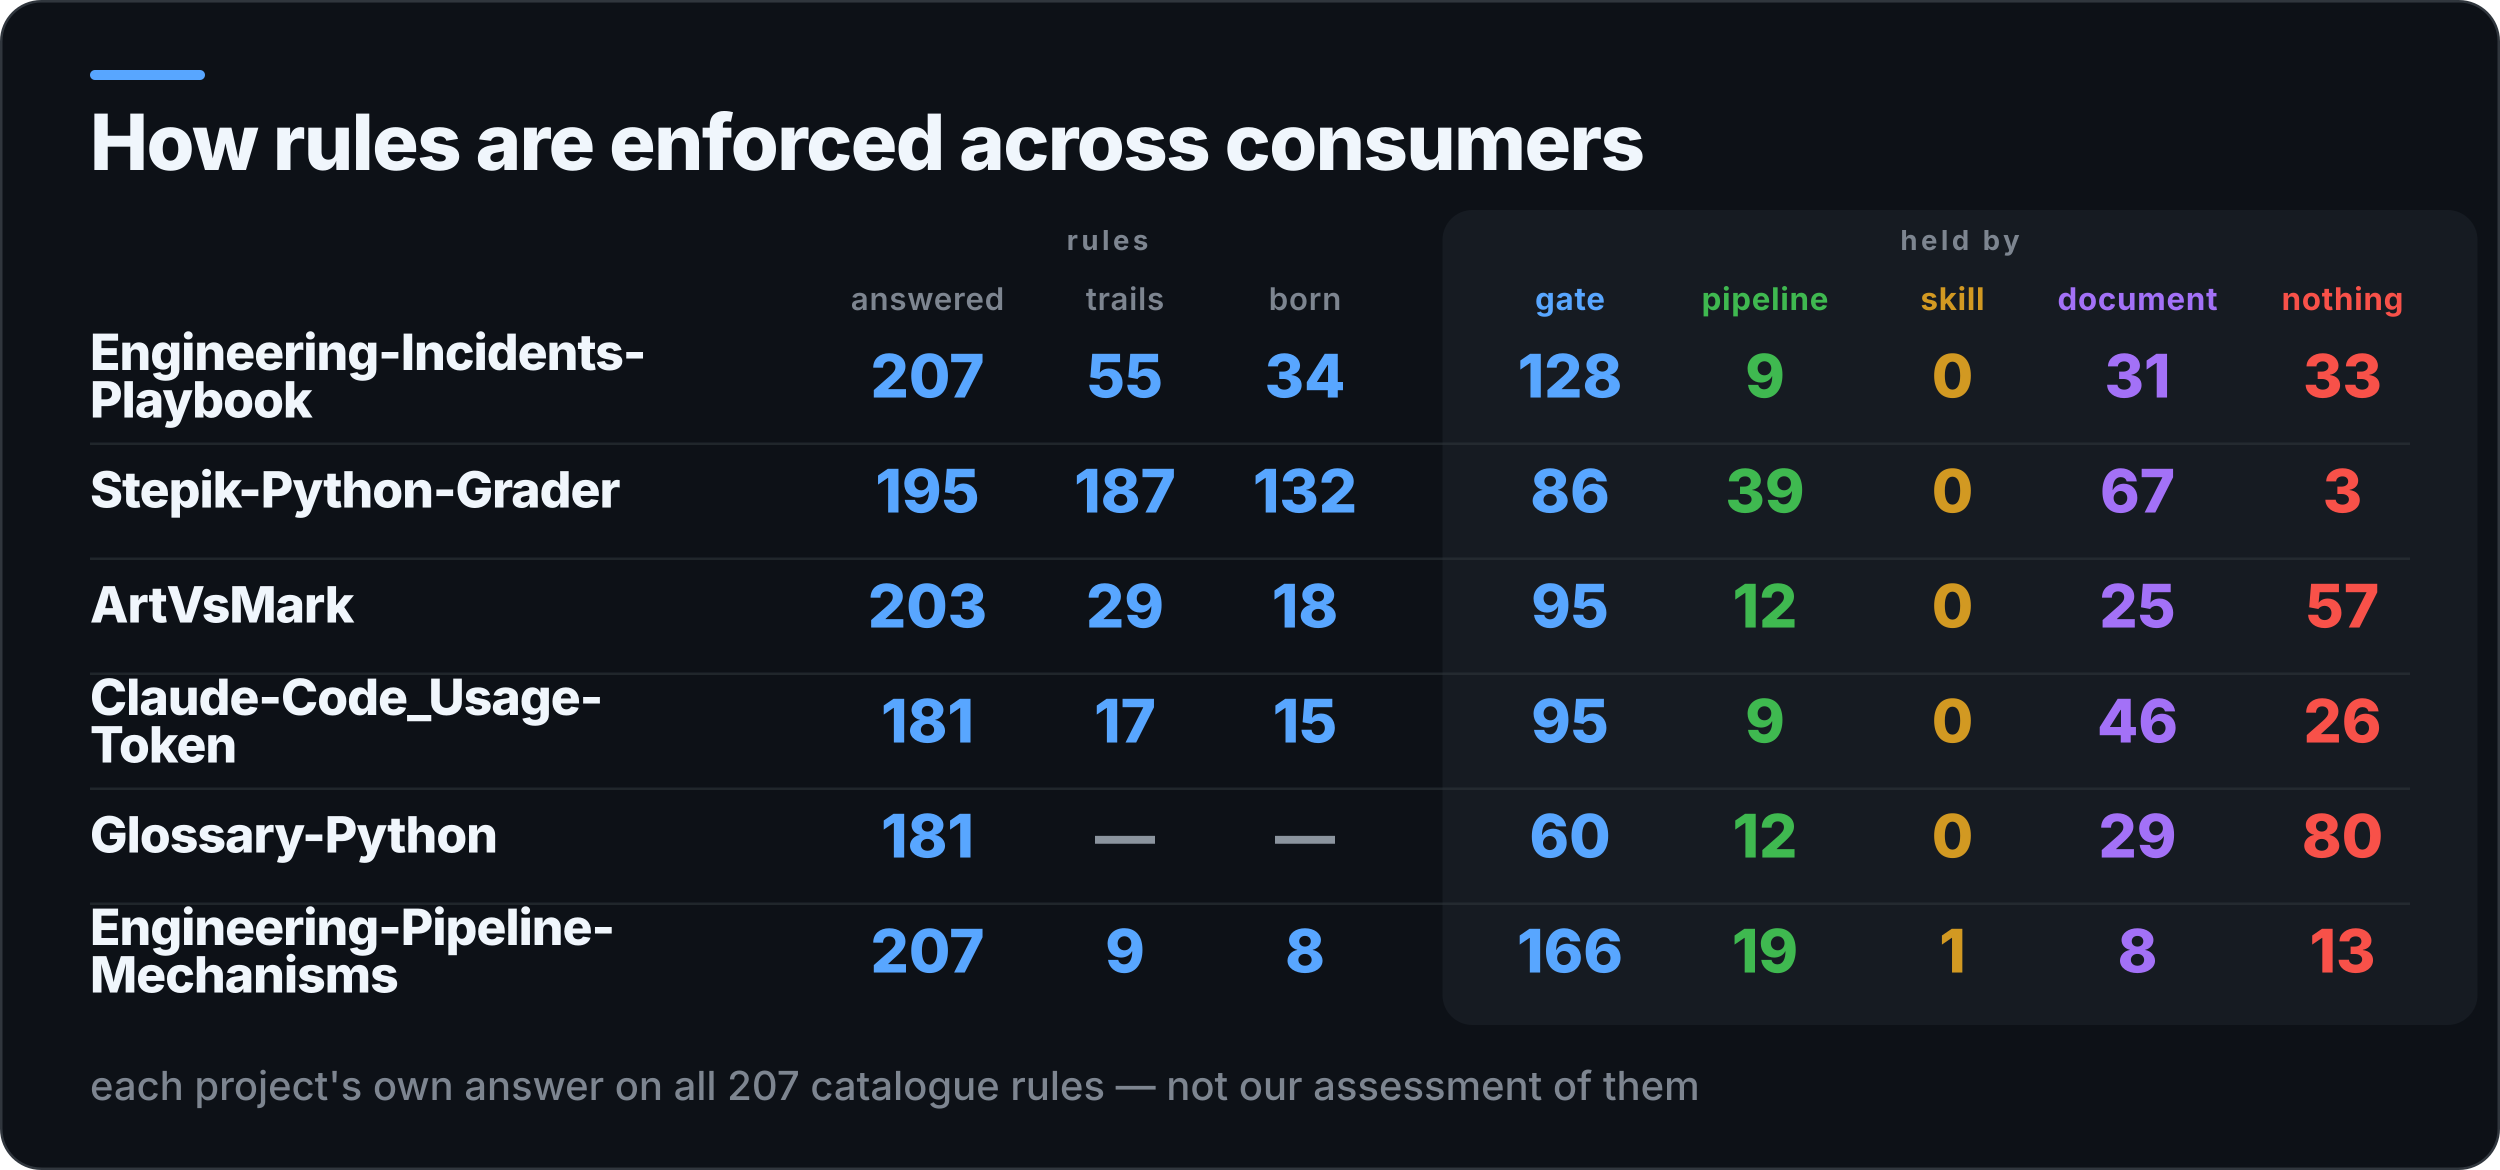
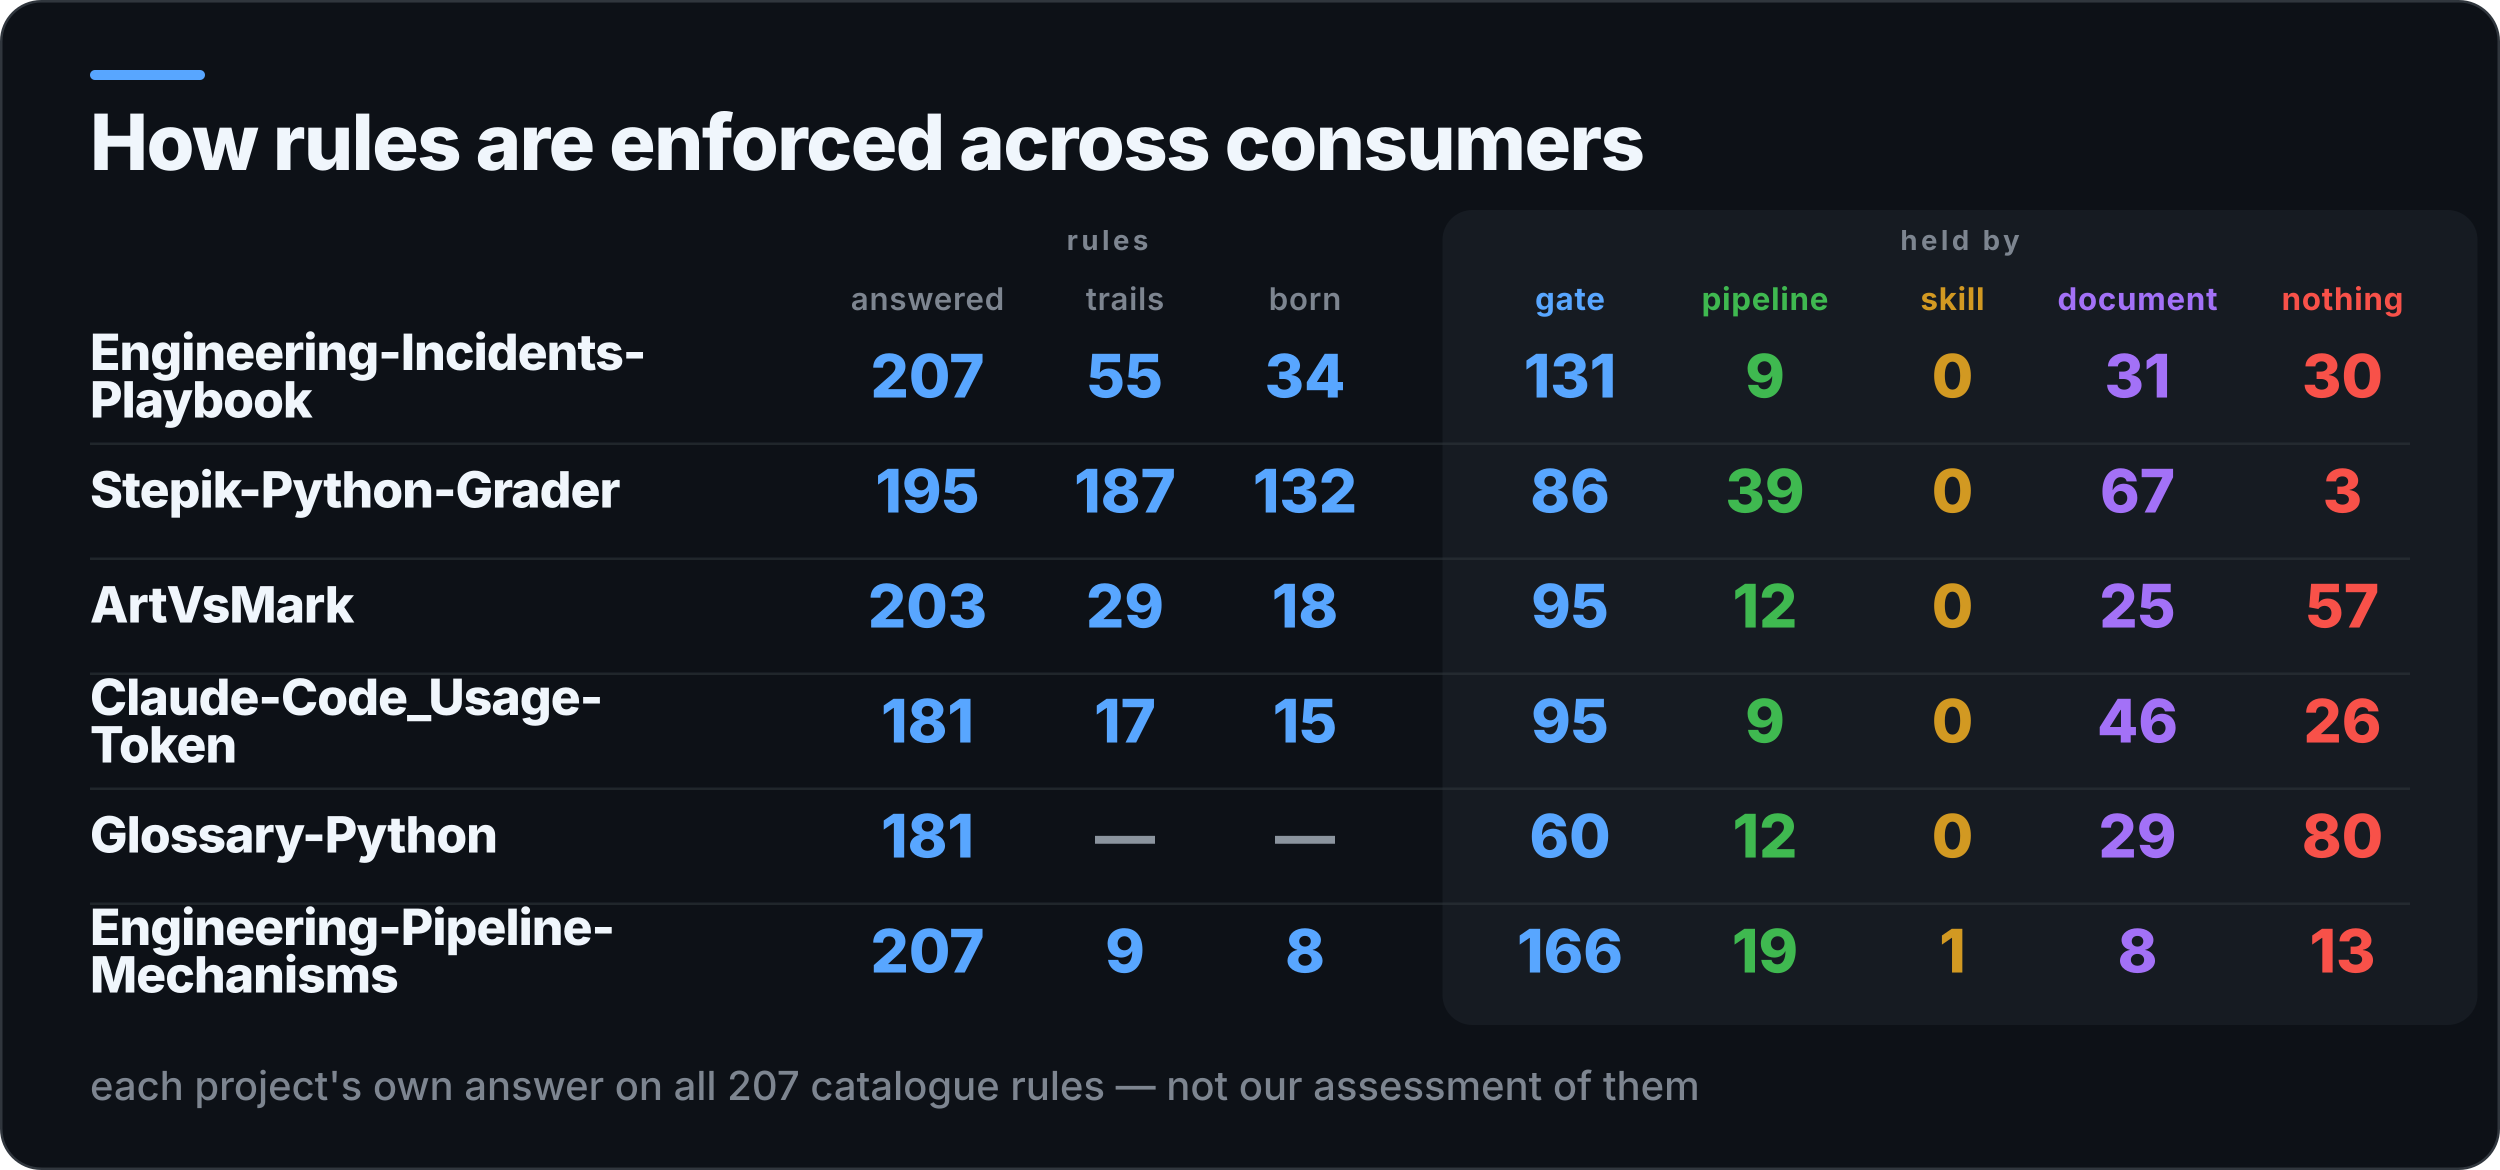
<svg xmlns="http://www.w3.org/2000/svg" width="1000" height="468" viewBox="0 0 1000 468" role="img" aria-label="How rules are enforced across consumers">
  <rect x="0.5" y="0.5" width="999" height="467" rx="16" fill="#0D1117" stroke="#30363D" />
  <rect x="36" y="28" width="46" height="4" rx="2" fill="#58A6FF" />
  <rect x="577" y="84" width="414" height="326" rx="12" fill="#161B22" />
  <text x="36" y="68" fill="#F0F6FC" font-family="Inter,Segoe UI,Helvetica,Arial,sans-serif" font-size="31" font-weight="800" letter-spacing="-0.6">How rules are enforced across consumers</text>
  <text x="443" y="100" fill="#7D8590" font-family="Inter,Segoe UI,Helvetica,Arial,sans-serif" font-size="11" font-weight="700" letter-spacing="1.4" text-anchor="middle">rules</text>
  <text x="784" y="100" fill="#7D8590" font-family="Inter,Segoe UI,Helvetica,Arial,sans-serif" font-size="11" font-weight="700" letter-spacing="1.4" text-anchor="middle">held by</text>
  <text x="371" y="124" fill="#7D8590" font-family="Inter,Segoe UI,Helvetica,Arial,sans-serif" font-size="12.5" font-weight="600" letter-spacing="0.3" text-anchor="middle">answered</text>
  <text x="450" y="124" fill="#7D8590" font-family="Inter,Segoe UI,Helvetica,Arial,sans-serif" font-size="12.5" font-weight="600" letter-spacing="0.3" text-anchor="middle">trails</text>
  <text x="522" y="124" fill="#7D8590" font-family="Inter,Segoe UI,Helvetica,Arial,sans-serif" font-size="12.5" font-weight="600" letter-spacing="0.3" text-anchor="middle">born</text>
  <text x="628" y="124" fill="#58A6FF" font-family="Inter,Segoe UI,Helvetica,Arial,sans-serif" font-size="12.5" font-weight="700" letter-spacing="0.3" text-anchor="middle">gate</text>
  <text x="706" y="124" fill="#3FB950" font-family="Inter,Segoe UI,Helvetica,Arial,sans-serif" font-size="12.5" font-weight="700" letter-spacing="0.3" text-anchor="middle">pipeline</text>
  <text x="781" y="124" fill="#D29922" font-family="Inter,Segoe UI,Helvetica,Arial,sans-serif" font-size="12.5" font-weight="700" letter-spacing="0.3" text-anchor="middle">skill</text>
  <text x="855" y="124" fill="#A371F7" font-family="Inter,Segoe UI,Helvetica,Arial,sans-serif" font-size="12.5" font-weight="700" letter-spacing="0.3" text-anchor="middle">document</text>
  <text x="937" y="124" fill="#F85149" font-family="Inter,Segoe UI,Helvetica,Arial,sans-serif" font-size="12.5" font-weight="700" letter-spacing="0.3" text-anchor="middle">nothing</text>
  <text x="36" y="148" fill="#F0F6FC" font-family="Inter,Segoe UI,Helvetica,Arial,sans-serif" font-size="20" font-weight="800" letter-spacing="-0.4">Engineering-Incidents-</text>
  <text x="36" y="167" fill="#F0F6FC" font-family="Inter,Segoe UI,Helvetica,Arial,sans-serif" font-size="20" font-weight="800" letter-spacing="-0.4">Playbook</text>
  <text x="371" y="159" fill="#58A6FF" font-family="Inter,Segoe UI,Helvetica,Arial,sans-serif" font-size="24" font-weight="800" text-anchor="middle">207</text>
  <text x="450" y="159" fill="#58A6FF" font-family="Inter,Segoe UI,Helvetica,Arial,sans-serif" font-size="24" font-weight="800" text-anchor="middle">55</text>
  <text x="522" y="159" fill="#58A6FF" font-family="Inter,Segoe UI,Helvetica,Arial,sans-serif" font-size="24" font-weight="800" text-anchor="middle">34</text>
-   <text x="628" y="159" fill="#58A6FF" font-family="Inter,Segoe UI,Helvetica,Arial,sans-serif" font-size="24" font-weight="800" text-anchor="middle">128</text>
+   <text x="628" y="159" fill="#58A6FF" font-family="Inter,Segoe UI,Helvetica,Arial,sans-serif" font-size="24" font-weight="800" text-anchor="middle">131</text>
  <text x="706" y="159" fill="#3FB950" font-family="Inter,Segoe UI,Helvetica,Arial,sans-serif" font-size="24" font-weight="800" text-anchor="middle">9</text>
  <text x="781" y="159" fill="#D29922" font-family="Inter,Segoe UI,Helvetica,Arial,sans-serif" font-size="24" font-weight="800" text-anchor="middle">0</text>
  <text x="855" y="159" fill="#A371F7" font-family="Inter,Segoe UI,Helvetica,Arial,sans-serif" font-size="24" font-weight="800" text-anchor="middle">31</text>
-   <text x="937" y="159" fill="#F85149" font-family="Inter,Segoe UI,Helvetica,Arial,sans-serif" font-size="24" font-weight="800" text-anchor="middle">33</text>
+   <text x="937" y="159" fill="#F85149" font-family="Inter,Segoe UI,Helvetica,Arial,sans-serif" font-size="24" font-weight="800" text-anchor="middle">30</text>
  <rect x="36" y="177" width="928" height="1" fill="#30363D" opacity="0.55" />
  <text x="36" y="203" fill="#F0F6FC" font-family="Inter,Segoe UI,Helvetica,Arial,sans-serif" font-size="20" font-weight="800" letter-spacing="-0.4">Stepik-Python-Grader</text>
  <text x="371" y="205" fill="#58A6FF" font-family="Inter,Segoe UI,Helvetica,Arial,sans-serif" font-size="24" font-weight="800" text-anchor="middle">195</text>
  <text x="450" y="205" fill="#58A6FF" font-family="Inter,Segoe UI,Helvetica,Arial,sans-serif" font-size="24" font-weight="800" text-anchor="middle">187</text>
  <text x="522" y="205" fill="#58A6FF" font-family="Inter,Segoe UI,Helvetica,Arial,sans-serif" font-size="24" font-weight="800" text-anchor="middle">132</text>
  <text x="628" y="205" fill="#58A6FF" font-family="Inter,Segoe UI,Helvetica,Arial,sans-serif" font-size="24" font-weight="800" text-anchor="middle">86</text>
  <text x="706" y="205" fill="#3FB950" font-family="Inter,Segoe UI,Helvetica,Arial,sans-serif" font-size="24" font-weight="800" text-anchor="middle">39</text>
  <text x="781" y="205" fill="#D29922" font-family="Inter,Segoe UI,Helvetica,Arial,sans-serif" font-size="24" font-weight="800" text-anchor="middle">0</text>
  <text x="855" y="205" fill="#A371F7" font-family="Inter,Segoe UI,Helvetica,Arial,sans-serif" font-size="24" font-weight="800" text-anchor="middle">67</text>
  <text x="937" y="205" fill="#F85149" font-family="Inter,Segoe UI,Helvetica,Arial,sans-serif" font-size="24" font-weight="800" text-anchor="middle">3</text>
  <rect x="36" y="223" width="928" height="1" fill="#30363D" opacity="0.55" />
  <text x="36" y="249" fill="#F0F6FC" font-family="Inter,Segoe UI,Helvetica,Arial,sans-serif" font-size="20" font-weight="800" letter-spacing="-0.4">ArtVsMark</text>
  <text x="371" y="251" fill="#58A6FF" font-family="Inter,Segoe UI,Helvetica,Arial,sans-serif" font-size="24" font-weight="800" text-anchor="middle">203</text>
  <text x="450" y="251" fill="#58A6FF" font-family="Inter,Segoe UI,Helvetica,Arial,sans-serif" font-size="24" font-weight="800" text-anchor="middle">29</text>
  <text x="522" y="251" fill="#58A6FF" font-family="Inter,Segoe UI,Helvetica,Arial,sans-serif" font-size="24" font-weight="800" text-anchor="middle">18</text>
  <text x="628" y="251" fill="#58A6FF" font-family="Inter,Segoe UI,Helvetica,Arial,sans-serif" font-size="24" font-weight="800" text-anchor="middle">95</text>
  <text x="706" y="251" fill="#3FB950" font-family="Inter,Segoe UI,Helvetica,Arial,sans-serif" font-size="24" font-weight="800" text-anchor="middle">12</text>
  <text x="781" y="251" fill="#D29922" font-family="Inter,Segoe UI,Helvetica,Arial,sans-serif" font-size="24" font-weight="800" text-anchor="middle">0</text>
  <text x="855" y="251" fill="#A371F7" font-family="Inter,Segoe UI,Helvetica,Arial,sans-serif" font-size="24" font-weight="800" text-anchor="middle">25</text>
  <text x="937" y="251" fill="#F85149" font-family="Inter,Segoe UI,Helvetica,Arial,sans-serif" font-size="24" font-weight="800" text-anchor="middle">57</text>
  <rect x="36" y="269" width="928" height="1" fill="#30363D" opacity="0.55" />
  <text x="36" y="286" fill="#F0F6FC" font-family="Inter,Segoe UI,Helvetica,Arial,sans-serif" font-size="20" font-weight="800" letter-spacing="-0.4">Claude-Code_Usage-</text>
  <text x="36" y="305" fill="#F0F6FC" font-family="Inter,Segoe UI,Helvetica,Arial,sans-serif" font-size="20" font-weight="800" letter-spacing="-0.4">Token</text>
  <text x="371" y="297" fill="#58A6FF" font-family="Inter,Segoe UI,Helvetica,Arial,sans-serif" font-size="24" font-weight="800" text-anchor="middle">181</text>
  <text x="450" y="297" fill="#58A6FF" font-family="Inter,Segoe UI,Helvetica,Arial,sans-serif" font-size="24" font-weight="800" text-anchor="middle">17</text>
  <text x="522" y="297" fill="#58A6FF" font-family="Inter,Segoe UI,Helvetica,Arial,sans-serif" font-size="24" font-weight="800" text-anchor="middle">15</text>
  <text x="628" y="297" fill="#58A6FF" font-family="Inter,Segoe UI,Helvetica,Arial,sans-serif" font-size="24" font-weight="800" text-anchor="middle">95</text>
  <text x="706" y="297" fill="#3FB950" font-family="Inter,Segoe UI,Helvetica,Arial,sans-serif" font-size="24" font-weight="800" text-anchor="middle">9</text>
  <text x="781" y="297" fill="#D29922" font-family="Inter,Segoe UI,Helvetica,Arial,sans-serif" font-size="24" font-weight="800" text-anchor="middle">0</text>
  <text x="855" y="297" fill="#A371F7" font-family="Inter,Segoe UI,Helvetica,Arial,sans-serif" font-size="24" font-weight="800" text-anchor="middle">46</text>
  <text x="937" y="297" fill="#F85149" font-family="Inter,Segoe UI,Helvetica,Arial,sans-serif" font-size="24" font-weight="800" text-anchor="middle">26</text>
  <rect x="36" y="315" width="928" height="1" fill="#30363D" opacity="0.55" />
  <text x="36" y="341" fill="#F0F6FC" font-family="Inter,Segoe UI,Helvetica,Arial,sans-serif" font-size="20" font-weight="800" letter-spacing="-0.4">Glossary-Python</text>
  <text x="371" y="343" fill="#58A6FF" font-family="Inter,Segoe UI,Helvetica,Arial,sans-serif" font-size="24" font-weight="800" text-anchor="middle">181</text>
  <text x="450" y="343" fill="#8B949E" font-family="Inter,Segoe UI,Helvetica,Arial,sans-serif" font-size="24" font-weight="800" text-anchor="middle">—</text>
  <text x="522" y="343" fill="#8B949E" font-family="Inter,Segoe UI,Helvetica,Arial,sans-serif" font-size="24" font-weight="800" text-anchor="middle">—</text>
  <text x="628" y="343" fill="#58A6FF" font-family="Inter,Segoe UI,Helvetica,Arial,sans-serif" font-size="24" font-weight="800" text-anchor="middle">60</text>
  <text x="706" y="343" fill="#3FB950" font-family="Inter,Segoe UI,Helvetica,Arial,sans-serif" font-size="24" font-weight="800" text-anchor="middle">12</text>
  <text x="781" y="343" fill="#D29922" font-family="Inter,Segoe UI,Helvetica,Arial,sans-serif" font-size="24" font-weight="800" text-anchor="middle">0</text>
  <text x="855" y="343" fill="#A371F7" font-family="Inter,Segoe UI,Helvetica,Arial,sans-serif" font-size="24" font-weight="800" text-anchor="middle">29</text>
  <text x="937" y="343" fill="#F85149" font-family="Inter,Segoe UI,Helvetica,Arial,sans-serif" font-size="24" font-weight="800" text-anchor="middle">80</text>
  <rect x="36" y="361" width="928" height="1" fill="#30363D" opacity="0.55" />
  <text x="36" y="378" fill="#F0F6FC" font-family="Inter,Segoe UI,Helvetica,Arial,sans-serif" font-size="20" font-weight="800" letter-spacing="-0.4">Engineering-Pipeline-</text>
  <text x="36" y="397" fill="#F0F6FC" font-family="Inter,Segoe UI,Helvetica,Arial,sans-serif" font-size="20" font-weight="800" letter-spacing="-0.4">Mechanisms</text>
  <text x="371" y="389" fill="#58A6FF" font-family="Inter,Segoe UI,Helvetica,Arial,sans-serif" font-size="24" font-weight="800" text-anchor="middle">207</text>
  <text x="450" y="389" fill="#58A6FF" font-family="Inter,Segoe UI,Helvetica,Arial,sans-serif" font-size="24" font-weight="800" text-anchor="middle">9</text>
  <text x="522" y="389" fill="#58A6FF" font-family="Inter,Segoe UI,Helvetica,Arial,sans-serif" font-size="24" font-weight="800" text-anchor="middle">8</text>
  <text x="628" y="389" fill="#58A6FF" font-family="Inter,Segoe UI,Helvetica,Arial,sans-serif" font-size="24" font-weight="800" text-anchor="middle">166</text>
  <text x="706" y="389" fill="#3FB950" font-family="Inter,Segoe UI,Helvetica,Arial,sans-serif" font-size="24" font-weight="800" text-anchor="middle">19</text>
  <text x="781" y="389" fill="#D29922" font-family="Inter,Segoe UI,Helvetica,Arial,sans-serif" font-size="24" font-weight="800" text-anchor="middle">1</text>
  <text x="855" y="389" fill="#A371F7" font-family="Inter,Segoe UI,Helvetica,Arial,sans-serif" font-size="24" font-weight="800" text-anchor="middle">8</text>
  <text x="937" y="389" fill="#F85149" font-family="Inter,Segoe UI,Helvetica,Arial,sans-serif" font-size="24" font-weight="800" text-anchor="middle">13</text>
  <text x="36" y="440" fill="#7D8590" font-family="Inter,Segoe UI,Helvetica,Arial,sans-serif" font-size="16" font-weight="500">each project's own answer on all 207 catalogue rules — not our assessment of them</text>
</svg>
